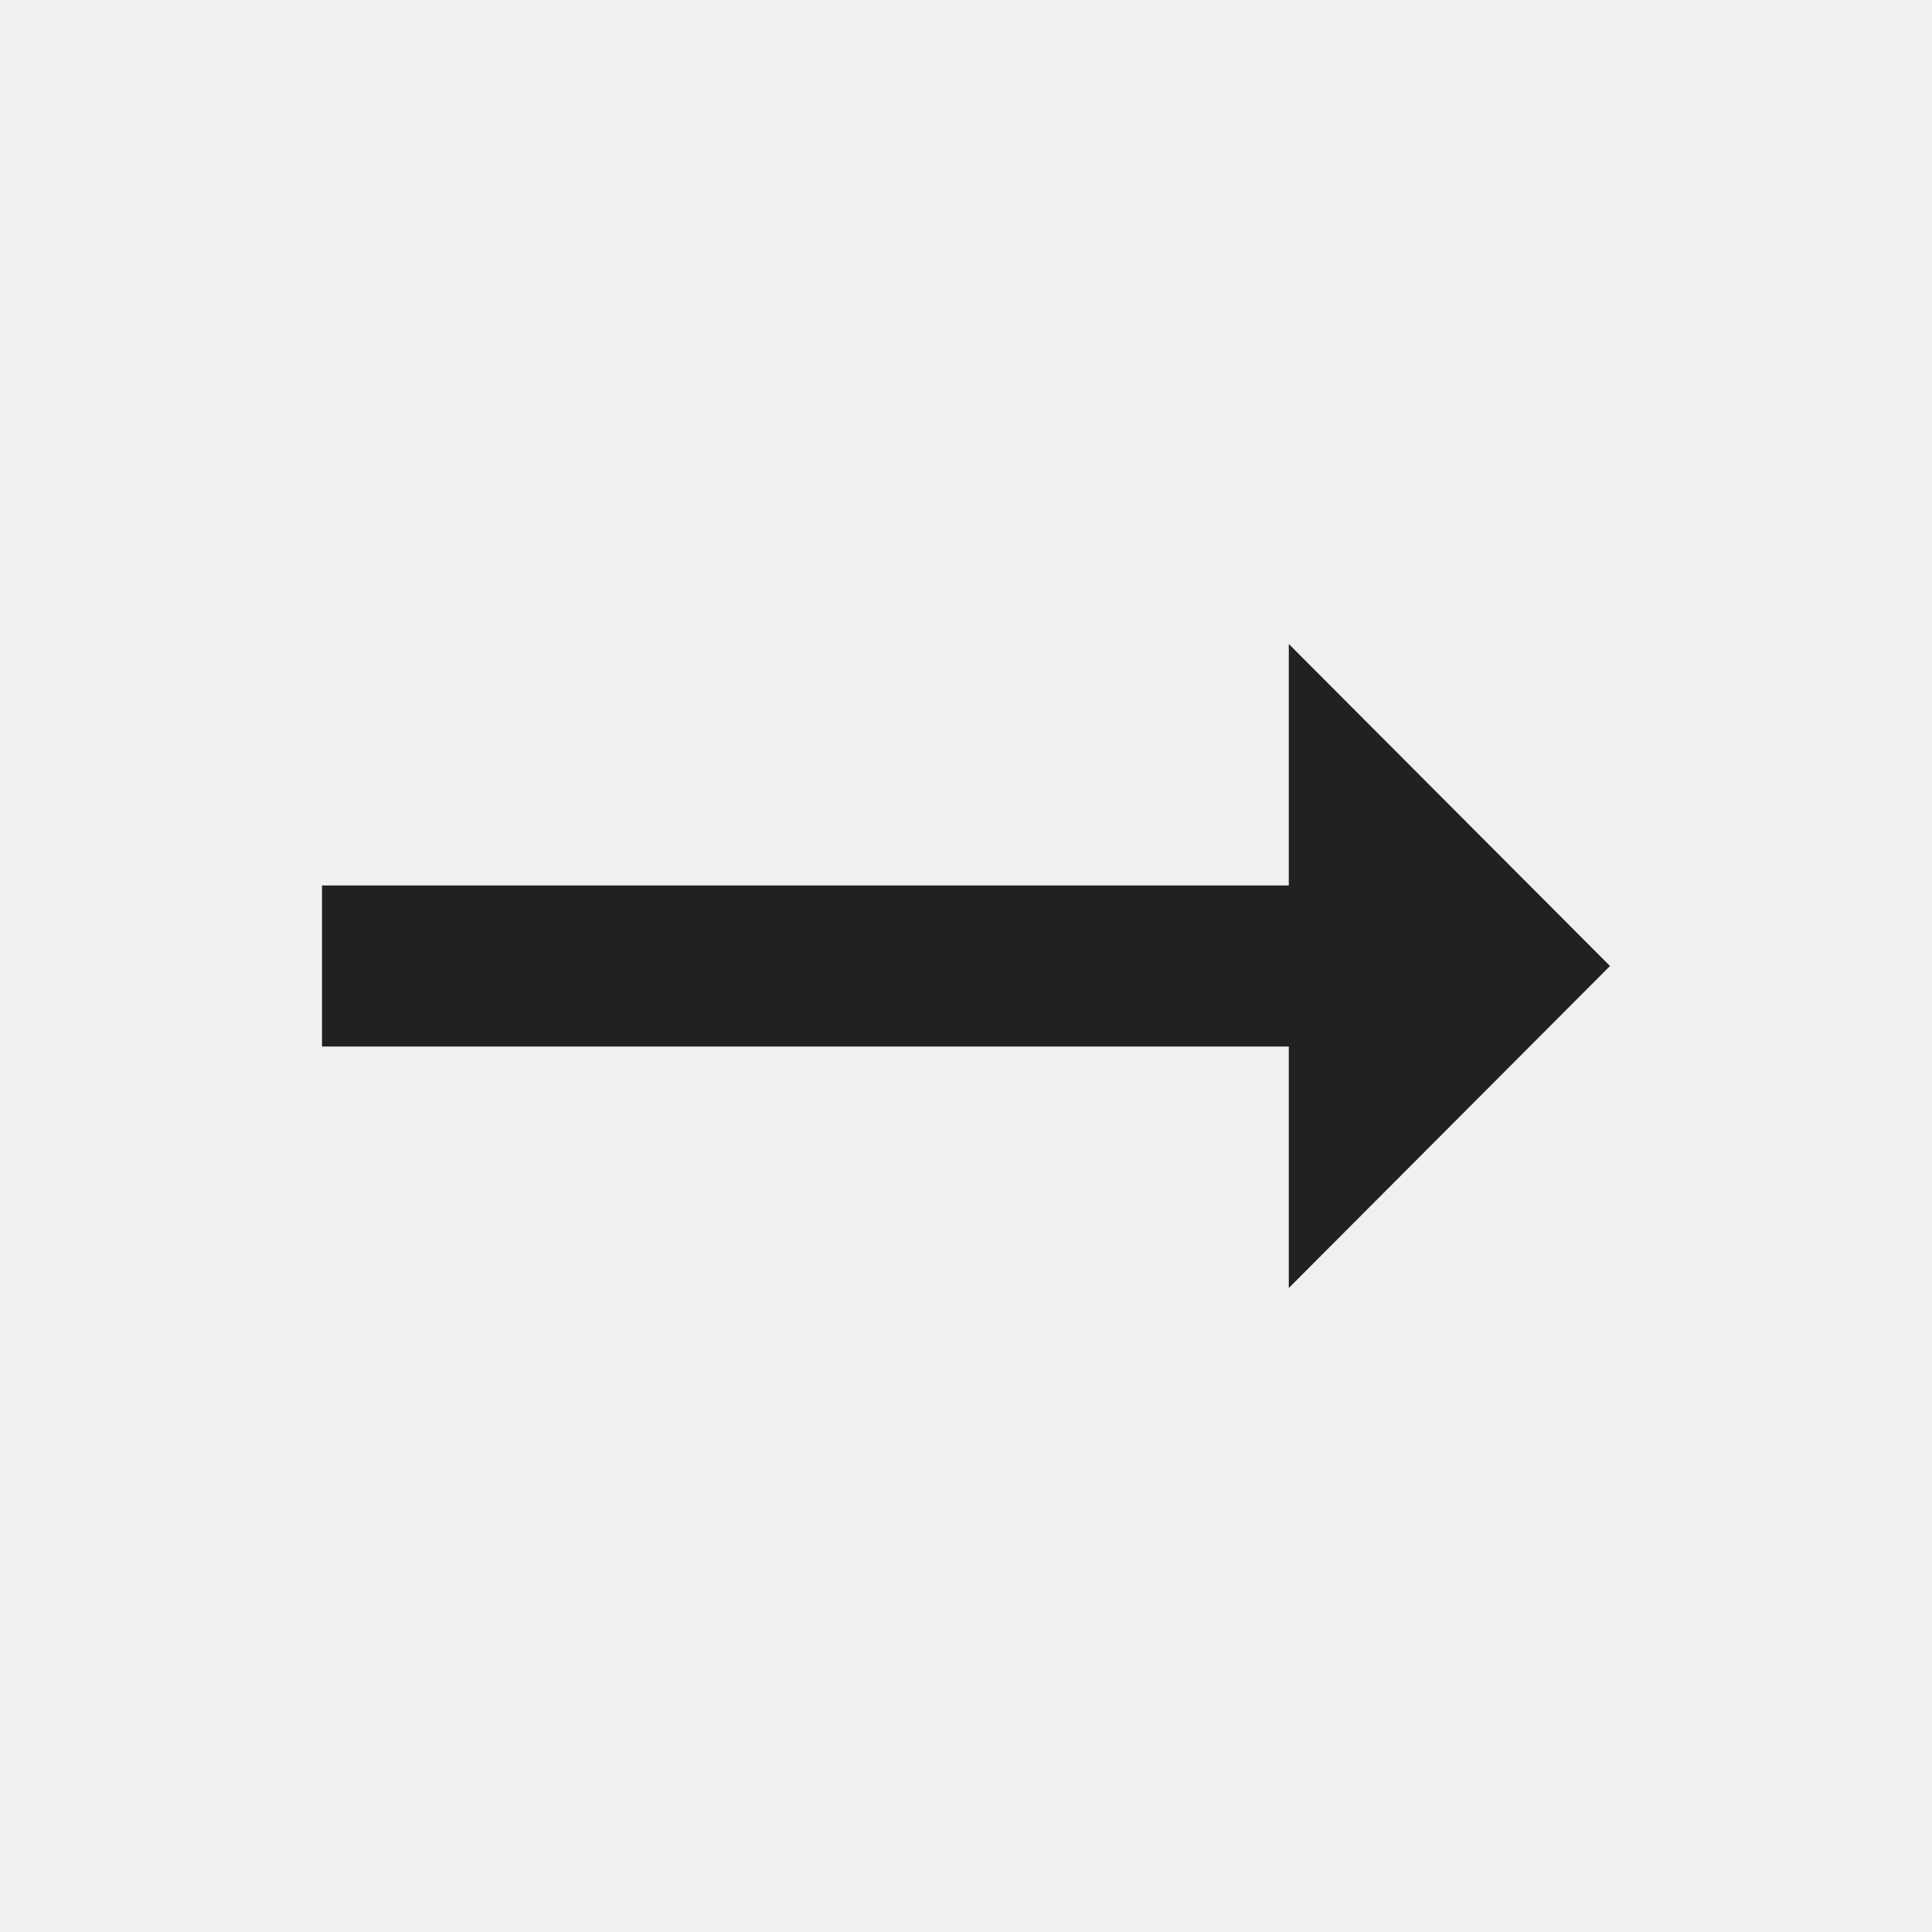
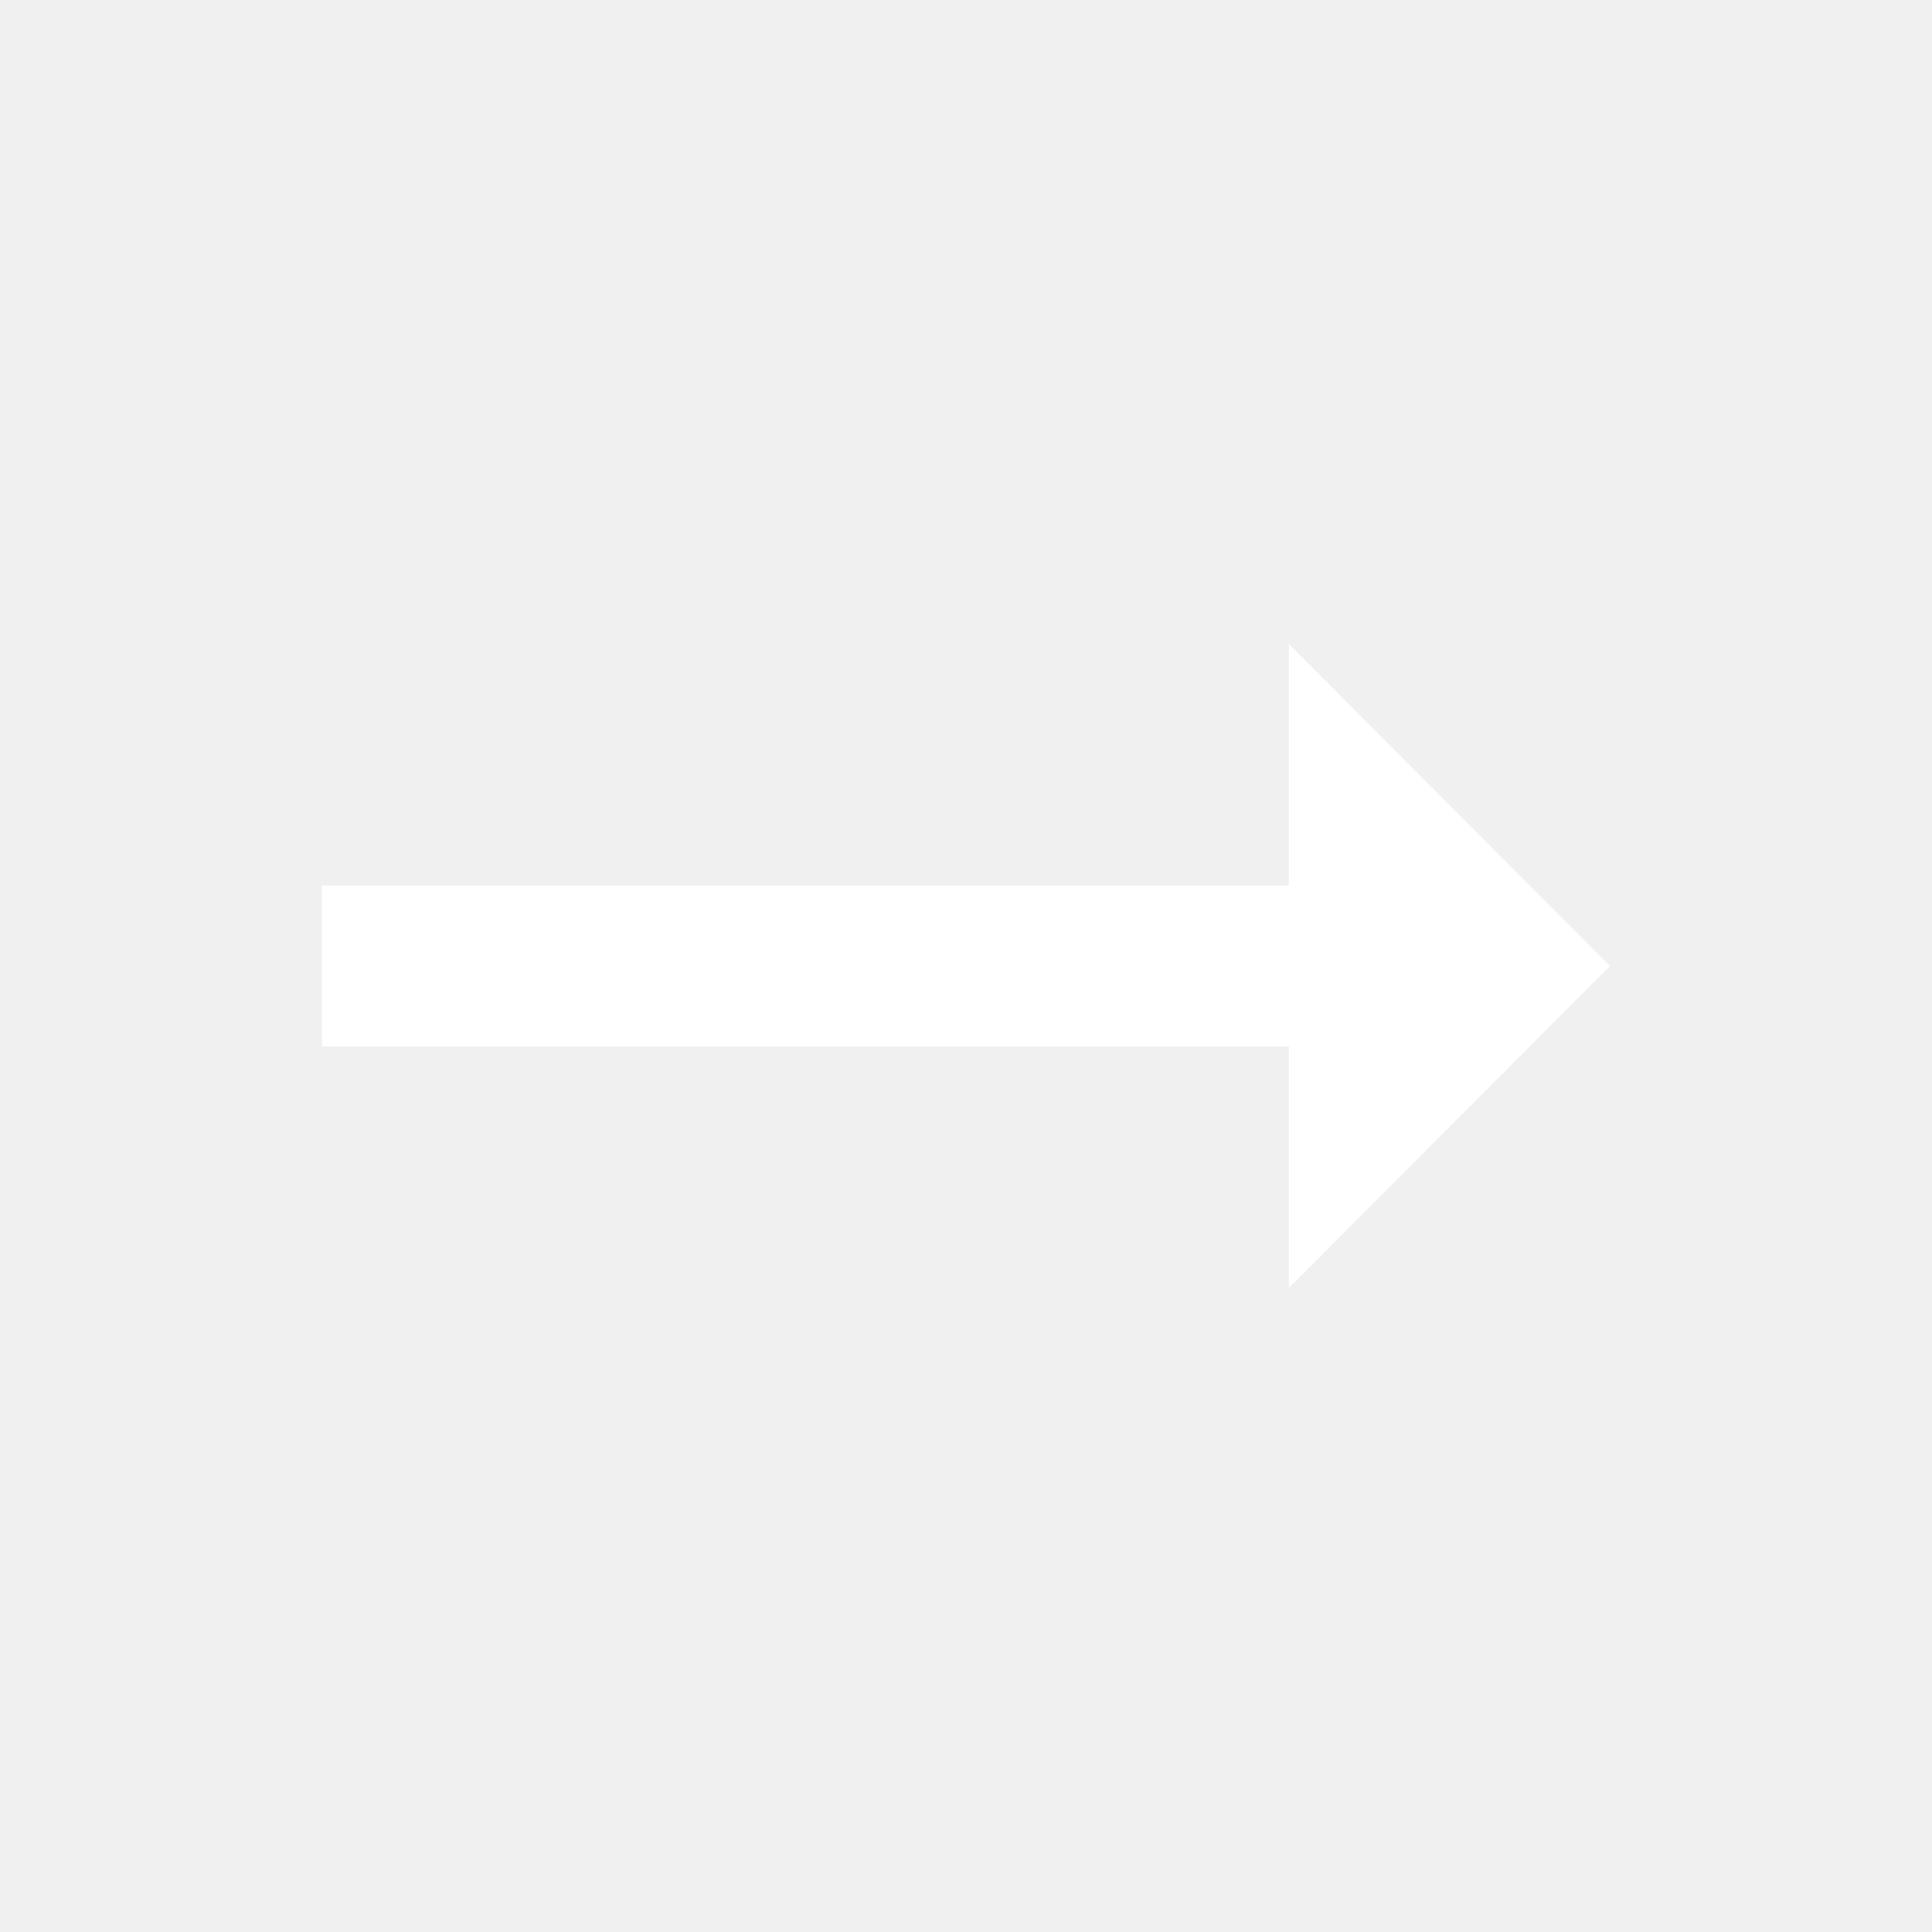
<svg xmlns="http://www.w3.org/2000/svg" width="1.3em" height="1.3em" viewBox="0 0 24 24">
-   <path fill="#212121" d="M16.01 11H4v2h12.01v3L20 12l-3.99-4z" />
+   <path fill="#fff" d="M16.01 11H4v2h12.01v3L20 12l-3.99-4z" />
</svg>
